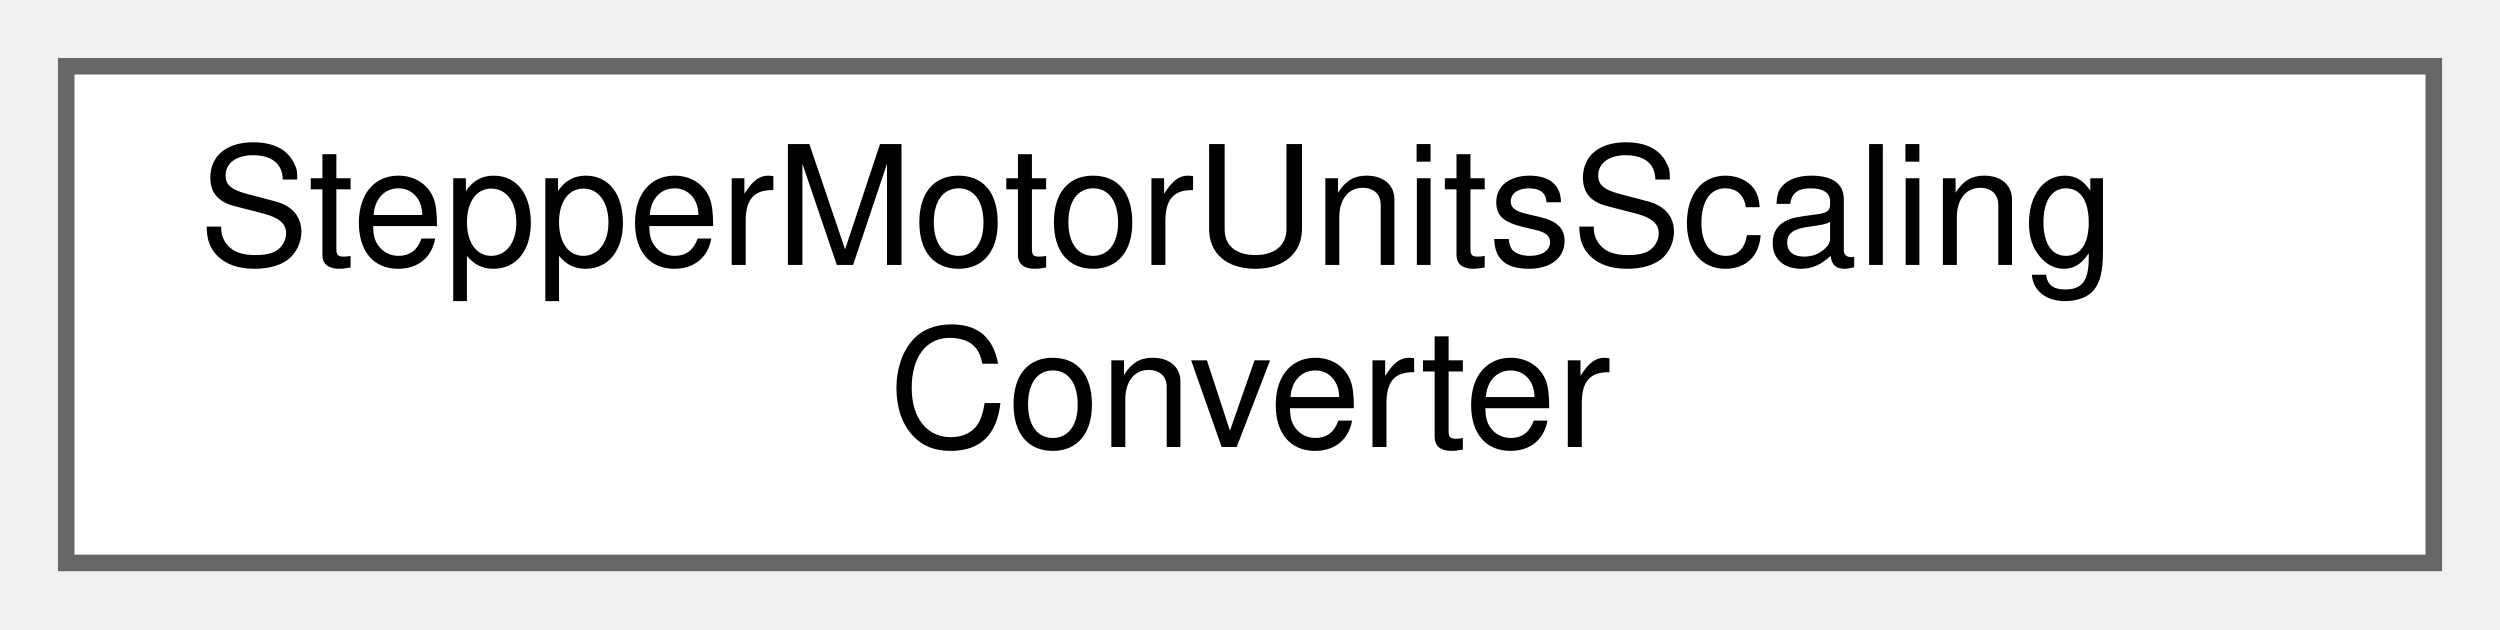
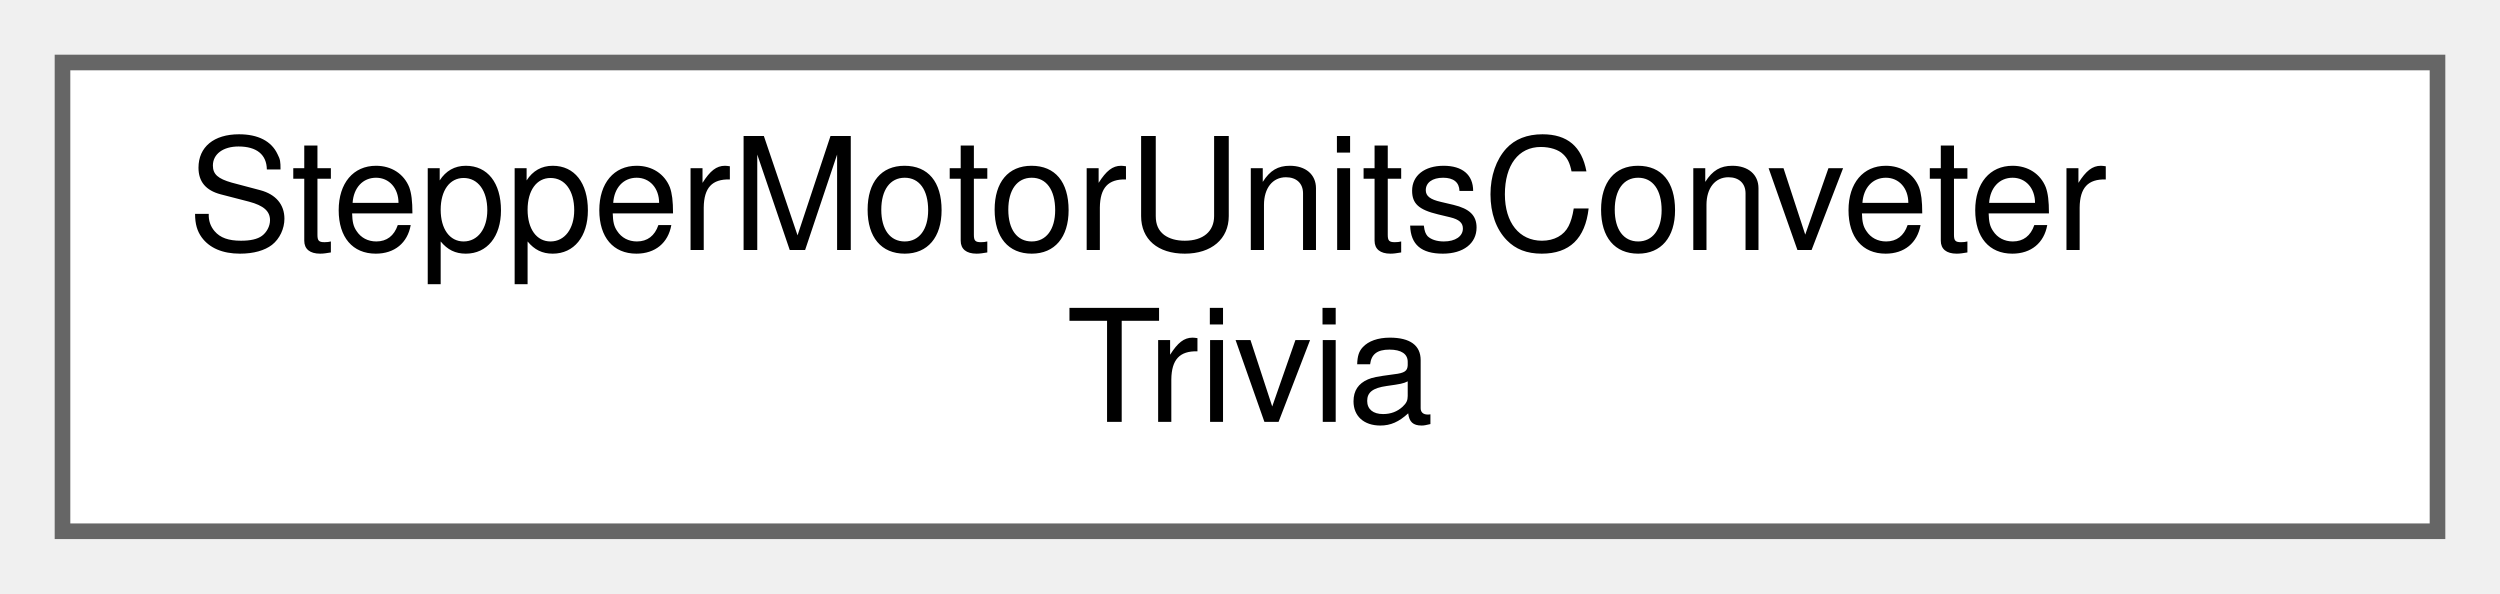
- <svg xmlns="http://www.w3.org/2000/svg" xmlns:xlink="http://www.w3.org/1999/xlink" width="151pt" height="38pt" viewBox="0.00 0.00 151.00 38.00">
+ <svg xmlns="http://www.w3.org/2000/svg" xmlns:xlink="http://www.w3.org/1999/xlink" width="160pt" height="38pt" viewBox="0.00 0.00 160.00 38.00">
  <g id="graph0" class="graph" transform="scale(1 1) rotate(0) translate(4 34)">
    <g id="Node000000" class="node">
      <g id="a_Node000000">
-         <a xlink:href="class_stepper_motor_units_scaling_converter.html" target="_top" xlink:title=" ">
-           <polygon fill="white" stroke="#666666" points="143,-30 0,-30 0,0 143,0 143,-30" />
-           <text text-anchor="start" x="8" y="-18" font-family="Helvetica,sans-Serif" font-size="10.00">StepperMotorUnitsScaling</text>
-           <text text-anchor="middle" x="71.5" y="-7" font-family="Helvetica,sans-Serif" font-size="10.00">Converter</text>
+         <a xlink:href="class_stepper_motor_units_conveter_trivia.html" target="_top" xlink:title=" ">
+           <polygon fill="white" stroke="#666666" points="152,-30 0,-30 0,0 152,0 152,-30" />
+           <text text-anchor="start" x="8" y="-18" font-family="Helvetica,sans-Serif" font-size="10.00">StepperMotorUnitsConveter</text>
+           <text text-anchor="middle" x="76" y="-7" font-family="Helvetica,sans-Serif" font-size="10.00">Trivia</text>
        </a>
      </g>
    </g>
  </g>
</svg>
